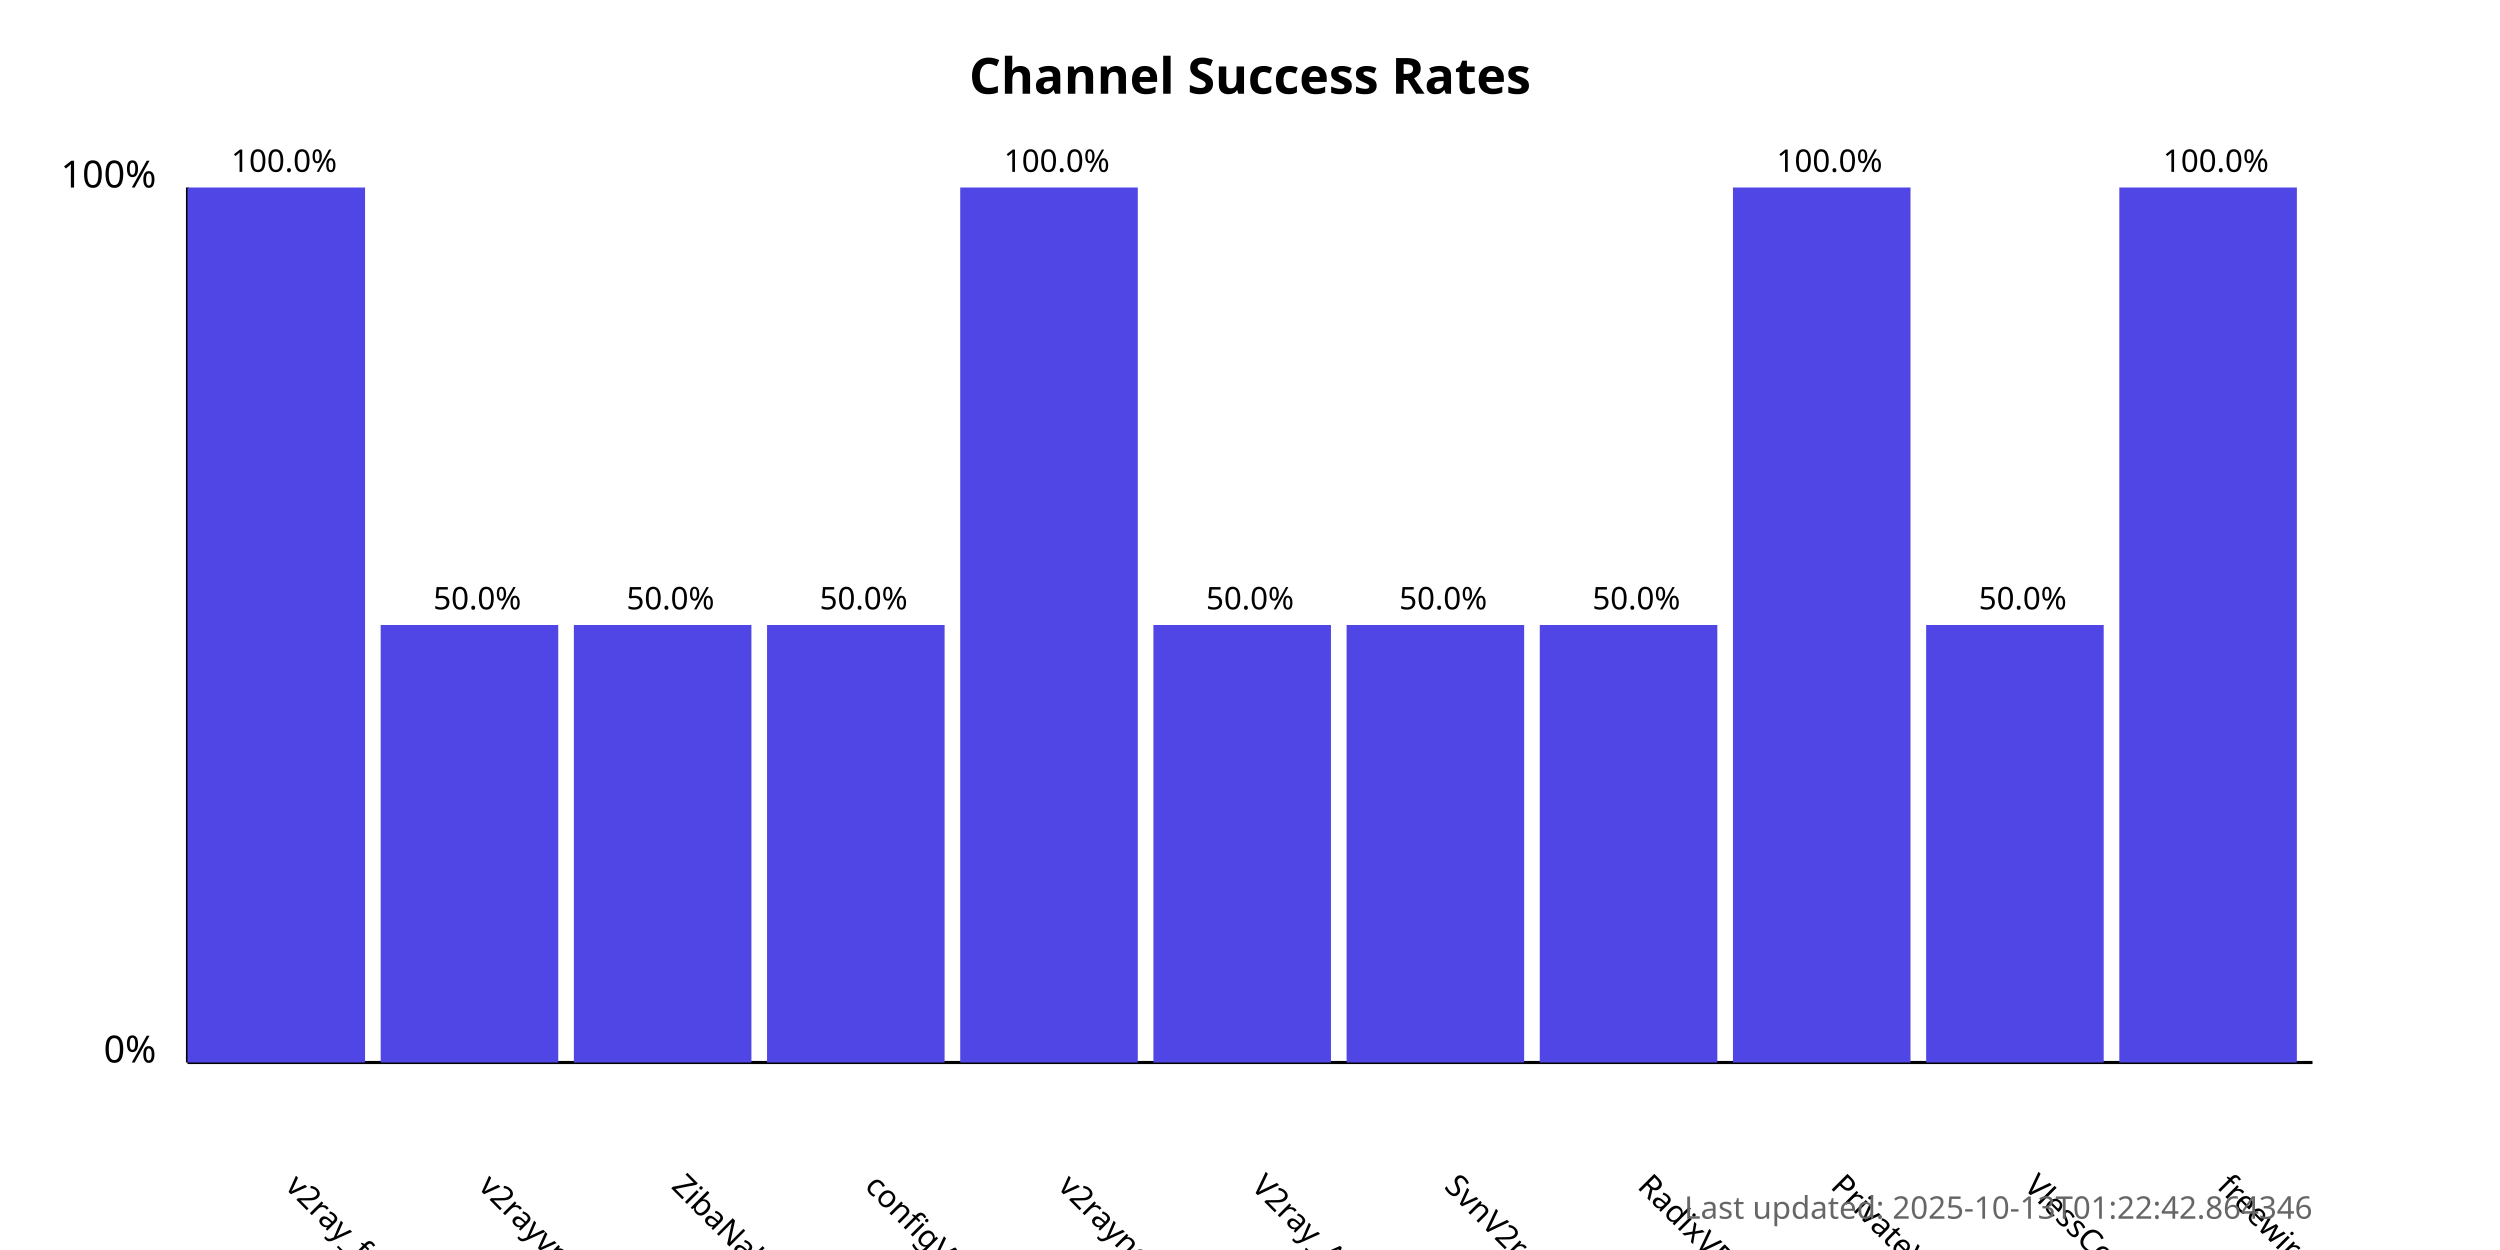
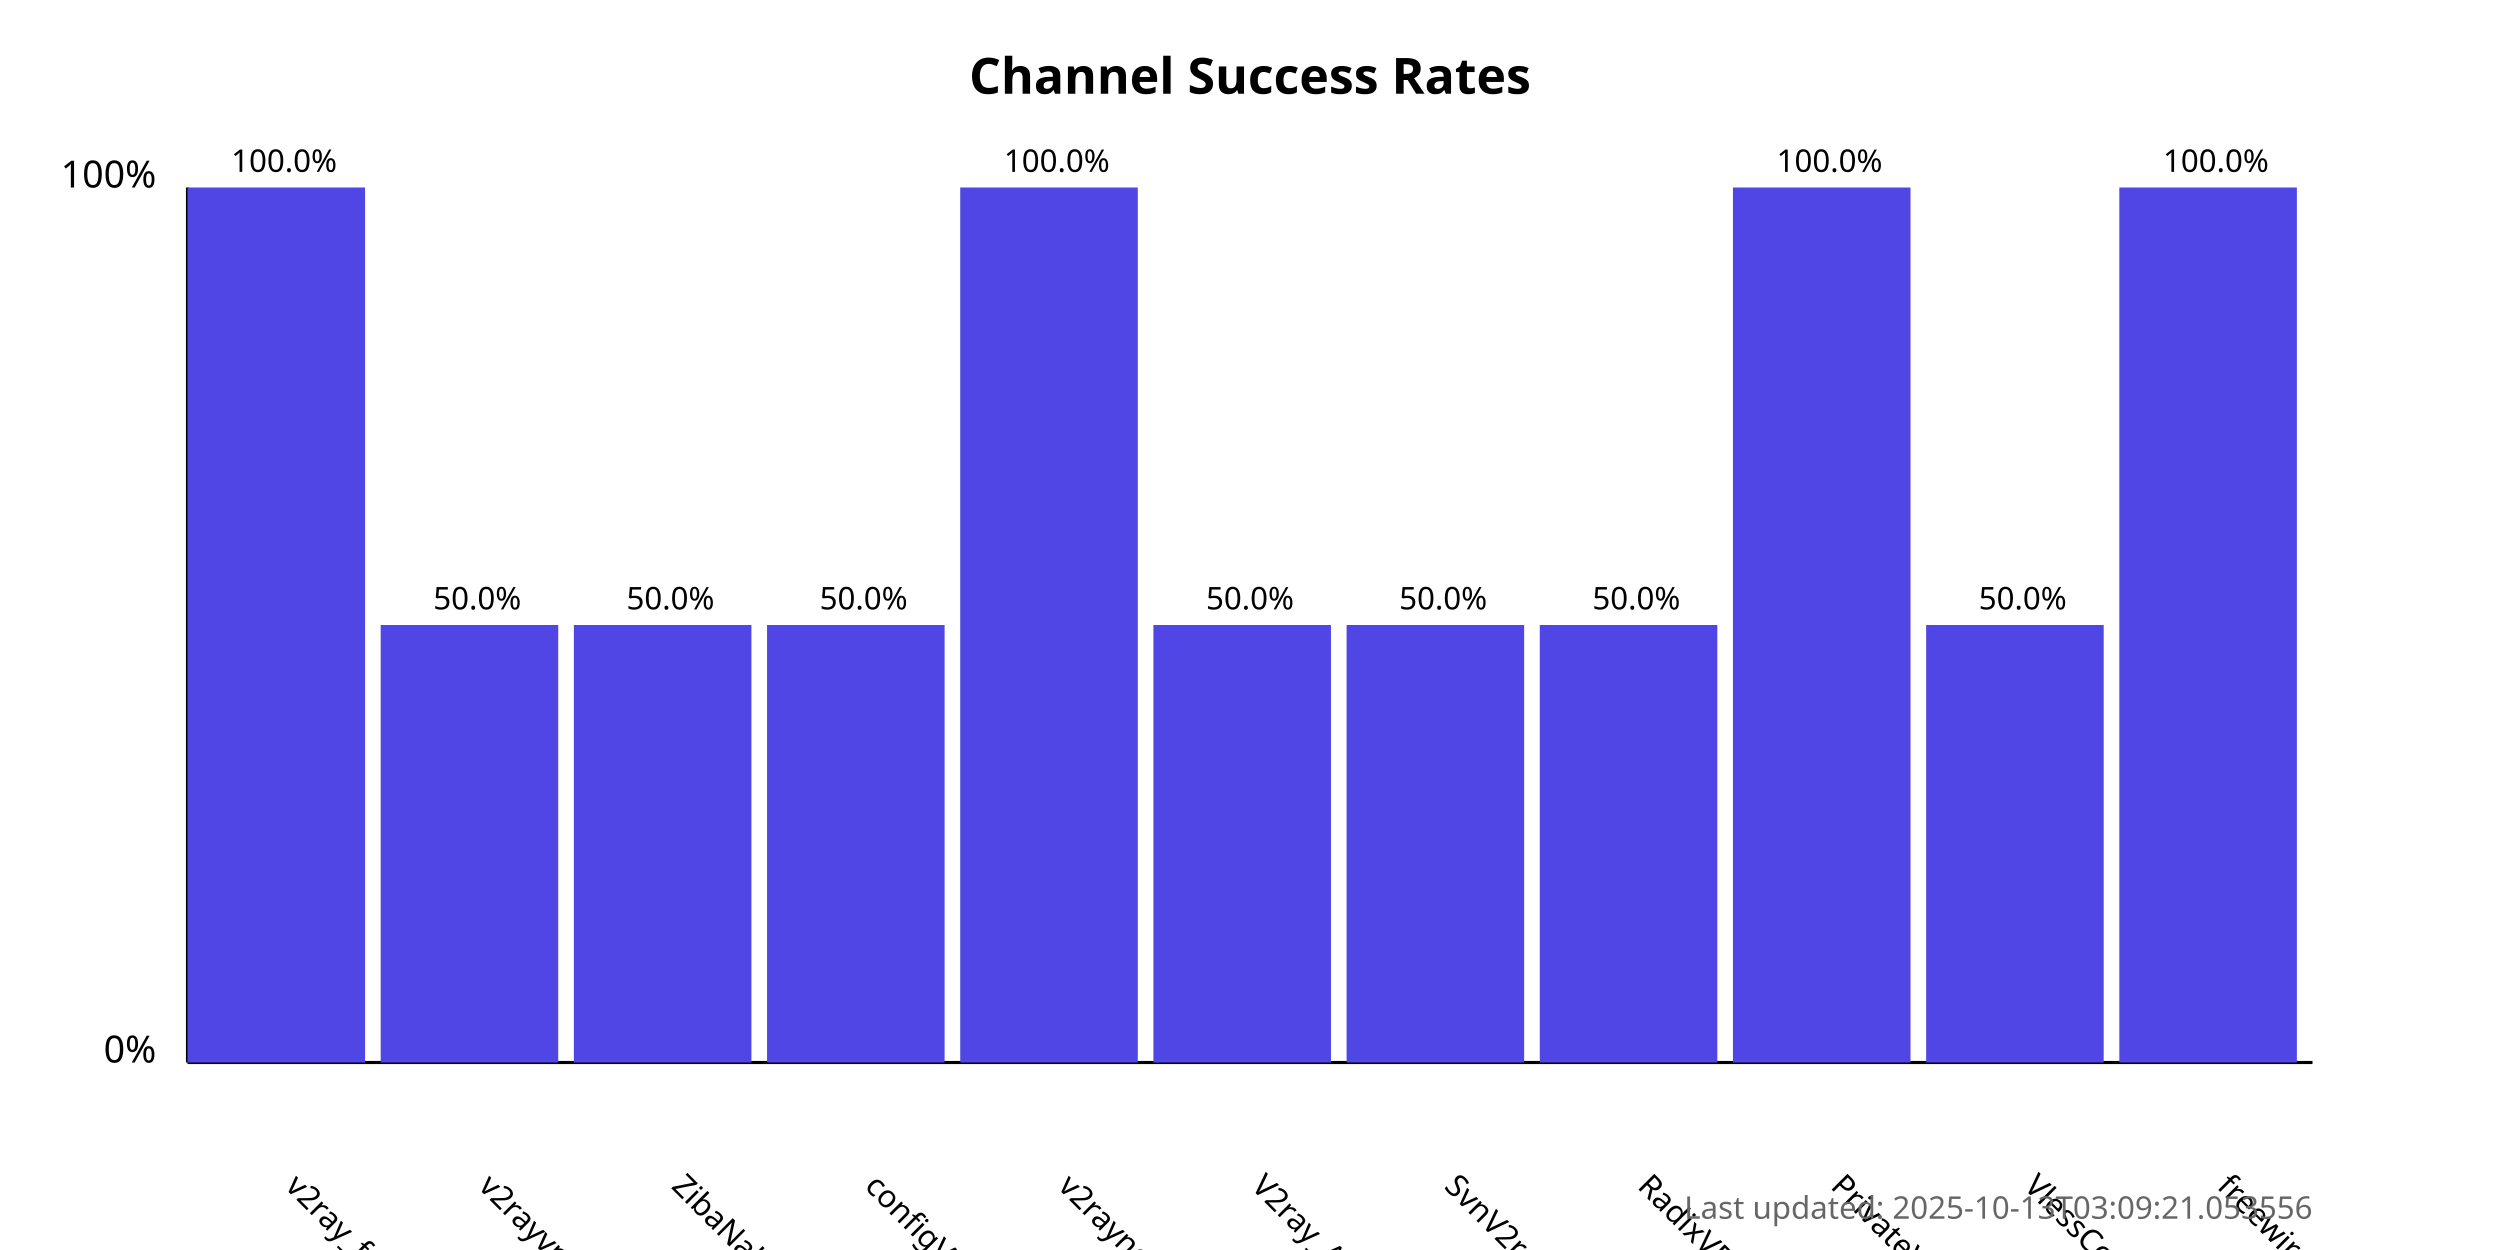
<svg xmlns="http://www.w3.org/2000/svg" width="800" height="400">
  <style>
            .chart-title { font: bold 16px sans-serif; }
            .axis-label { font: 12px sans-serif; }
            .tick-label { font: 10px sans-serif; }
            .bar { fill: #4f46e5; }
            .bar:hover { fill: #6366f1; }
            .timestamp { font: 10px sans-serif; fill: #666; }
        </style>
  <text x="400.0" y="30" text-anchor="middle" class="chart-title">
            Channel Success Rates
        </text>
  <line x1="60" y1="340" x2="60" y2="60" stroke="black" stroke-width="1" />
  <line x1="60" y1="340" x2="740" y2="340" stroke="black" stroke-width="1" />
  <text x="50" y="340" text-anchor="end" class="axis-label">0%</text>
  <text x="50" y="60" text-anchor="end" class="axis-label">100%</text>
  <g>
    <rect x="60" y="60.0" width="56.818" height="280.0" class="bar" />
    <text x="90.909" y="380" transform="rotate(45, 90.90909, 380)" text-anchor="start" class="tick-label">
                v2ray_free_conf
            </text>
    <text x="90.909" y="55.0" text-anchor="middle" class="tick-label">
                100.0%
            </text>
  </g>
  <g>
    <rect x="121.818" y="200.0" width="56.818" height="140.0" class="bar" />
    <text x="152.727" y="380" transform="rotate(45, 152.7273, 380)" text-anchor="start" class="tick-label">
                v2rayvpno
            </text>
    <text x="152.727" y="195.0" text-anchor="middle" class="tick-label">
                50.0%
            </text>
  </g>
  <g>
    <rect x="183.636" y="200.0" width="56.818" height="140.0" class="bar" />
    <text x="214.545" y="380" transform="rotate(45, 214.5455, 380)" text-anchor="start" class="tick-label">
                ZibaNabz
            </text>
    <text x="214.545" y="195.0" text-anchor="middle" class="tick-label">
                50.0%
            </text>
  </g>
  <g>
    <rect x="245.455" y="200.0" width="56.818" height="140.0" class="bar" />
    <text x="276.364" y="380" transform="rotate(45, 276.3636, 380)" text-anchor="start" class="tick-label">
                configV2rayForFree
            </text>
    <text x="276.364" y="195.0" text-anchor="middle" class="tick-label">
                50.0%
            </text>
  </g>
  <g>
    <rect x="307.273" y="60.0" width="56.818" height="280.0" class="bar" />
    <text x="338.182" y="380" transform="rotate(45, 338.1818, 380)" text-anchor="start" class="tick-label">
                v2rayngvpn
            </text>
    <text x="338.182" y="55.0" text-anchor="middle" class="tick-label">
                100.0%
            </text>
  </g>
  <g>
    <rect x="369.091" y="200.0" width="56.818" height="140.0" class="bar" />
    <text x="400.0" y="380" transform="rotate(45, 400.0, 380)" text-anchor="start" class="tick-label">
                V2ray_Alpha
            </text>
    <text x="400.0" y="195.0" text-anchor="middle" class="tick-label">
                50.0%
            </text>
  </g>
  <g>
    <rect x="430.909" y="200.0" width="56.818" height="140.0" class="bar" />
    <text x="461.818" y="380" transform="rotate(45, 461.8182, 380)" text-anchor="start" class="tick-label">
                SvnV2ray
            </text>
    <text x="461.818" y="195.0" text-anchor="middle" class="tick-label">
                50.0%
            </text>
  </g>
  <g>
    <rect x="492.727" y="200.0" width="56.818" height="140.0" class="bar" />
    <text x="523.636" y="380" transform="rotate(45, 523.6364, 380)" text-anchor="start" class="tick-label">
                RadixVPN
            </text>
    <text x="523.636" y="195.0" text-anchor="middle" class="tick-label">
                50.0%
            </text>
  </g>
  <g>
    <rect x="554.545" y="60.0" width="56.818" height="280.0" class="bar" />
    <text x="585.455" y="380" transform="rotate(45, 585.4545, 380)" text-anchor="start" class="tick-label">
                PrivateVPNs
            </text>
    <text x="585.455" y="55.0" text-anchor="middle" class="tick-label">
                100.0%
            </text>
  </g>
  <g>
    <rect x="616.364" y="200.0" width="56.818" height="140.0" class="bar" />
    <text x="647.273" y="380" transform="rotate(45, 647.2727, 380)" text-anchor="start" class="tick-label">
                VlessConfig
            </text>
    <text x="647.273" y="195.0" text-anchor="middle" class="tick-label">
                50.0%
            </text>
  </g>
  <g>
    <rect x="678.182" y="60.0" width="56.818" height="280.0" class="bar" />
    <text x="709.091" y="380" transform="rotate(45, 709.0909, 380)" text-anchor="start" class="tick-label">
                freewireguard
            </text>
    <text x="709.091" y="55.0" text-anchor="middle" class="tick-label">
                100.0%
            </text>
  </g>
  <text x="740" y="390" text-anchor="end" class="timestamp">
-             Last updated: 2025-10-13T01:22:42.864346
+             Last updated: 2025-10-13T03:09:21.053556
        </text>
</svg>
